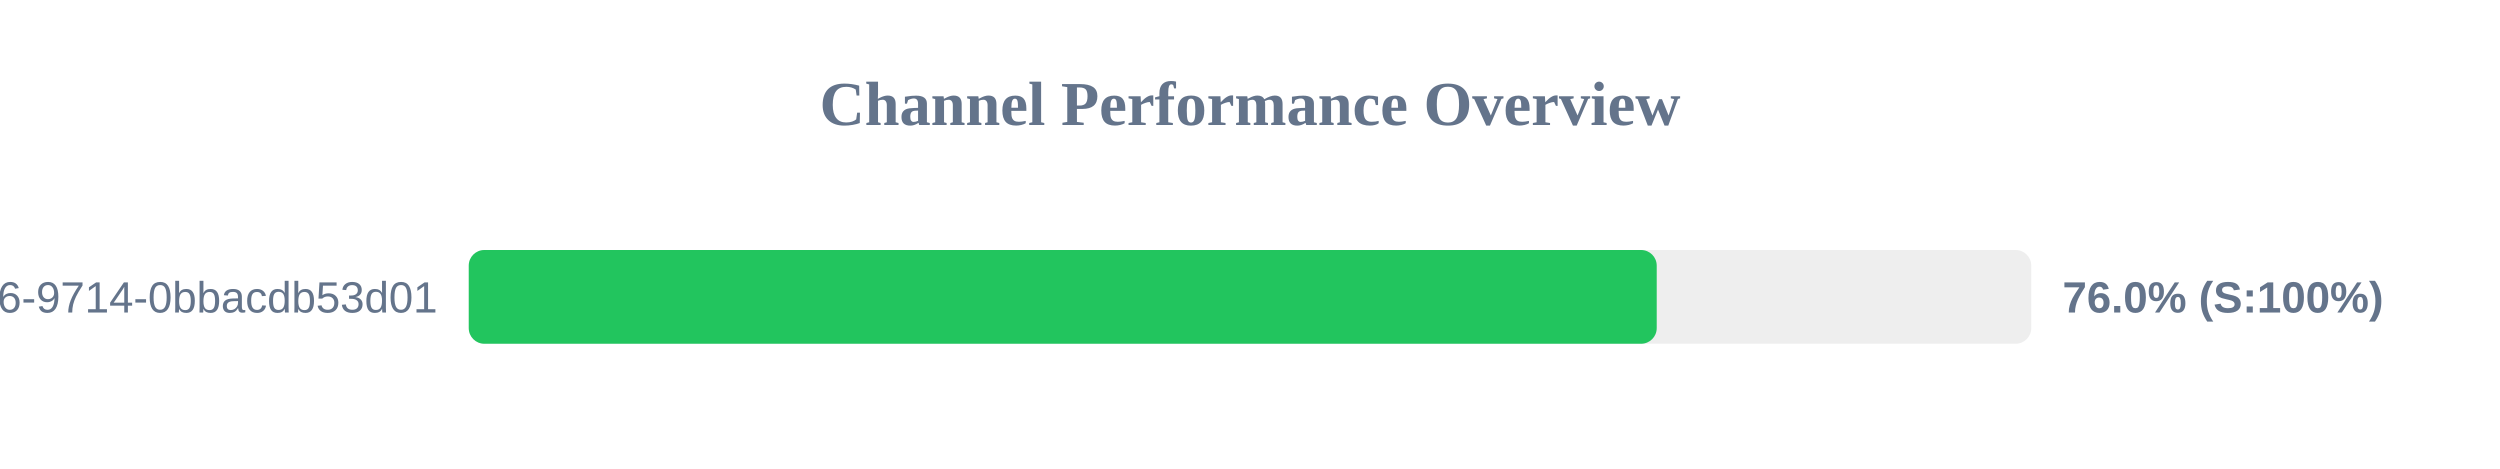
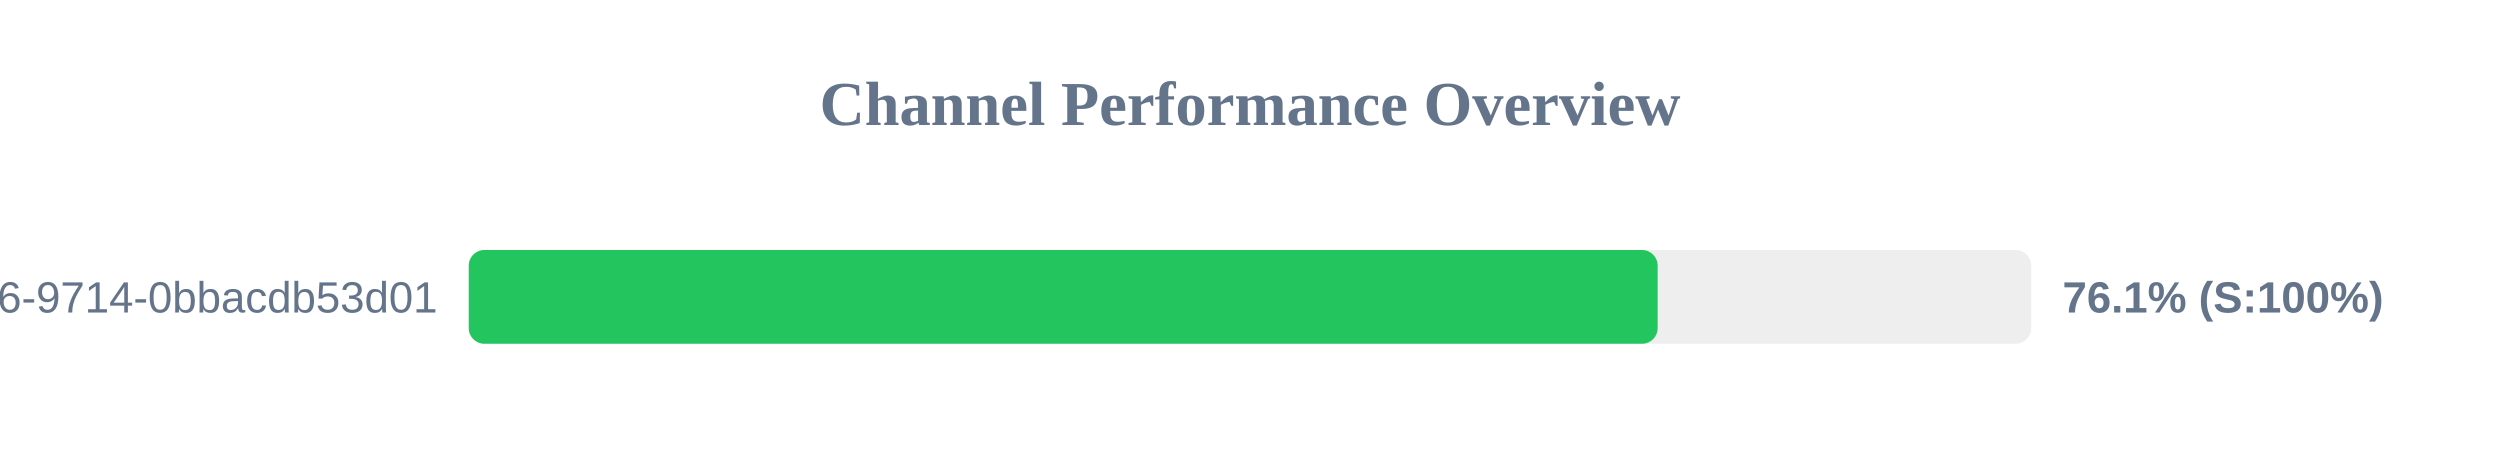
<svg xmlns="http://www.w3.org/2000/svg" width="800" height="150" version="1.1">
  <style>
        .row { font: 14px Arial; fill: #64748b; }
        .score { font: bold 14px Arial; fill: #64748b; }
    </style>
  <text x="400" y="40" text-anchor="middle" font-size="20px" font-weight="bold" fill="#64748b">Channel Performance Overview</text>
  <rect x="150" y="80" width="500" height="30" fill="#eee" rx="5" />
-   <rect x="150" y="80" width="380.15" height="30" fill="#22c55e" rx="5" />
+   <rect x="150" y="80" width="380.45" height="30" fill="#22c55e" rx="5" />
  <text x="140" y="100" text-anchor="end" class="row">?uuid=23125f6e-ec56-4c26-9714-0bbacdb53d01</text>
-   <text x="660" y="100" text-anchor="start" class="score">76.0% (S:100%)</text>
+   <text x="660" y="100" text-anchor="start" class="score">76.1% (S:100%)</text>
</svg>
